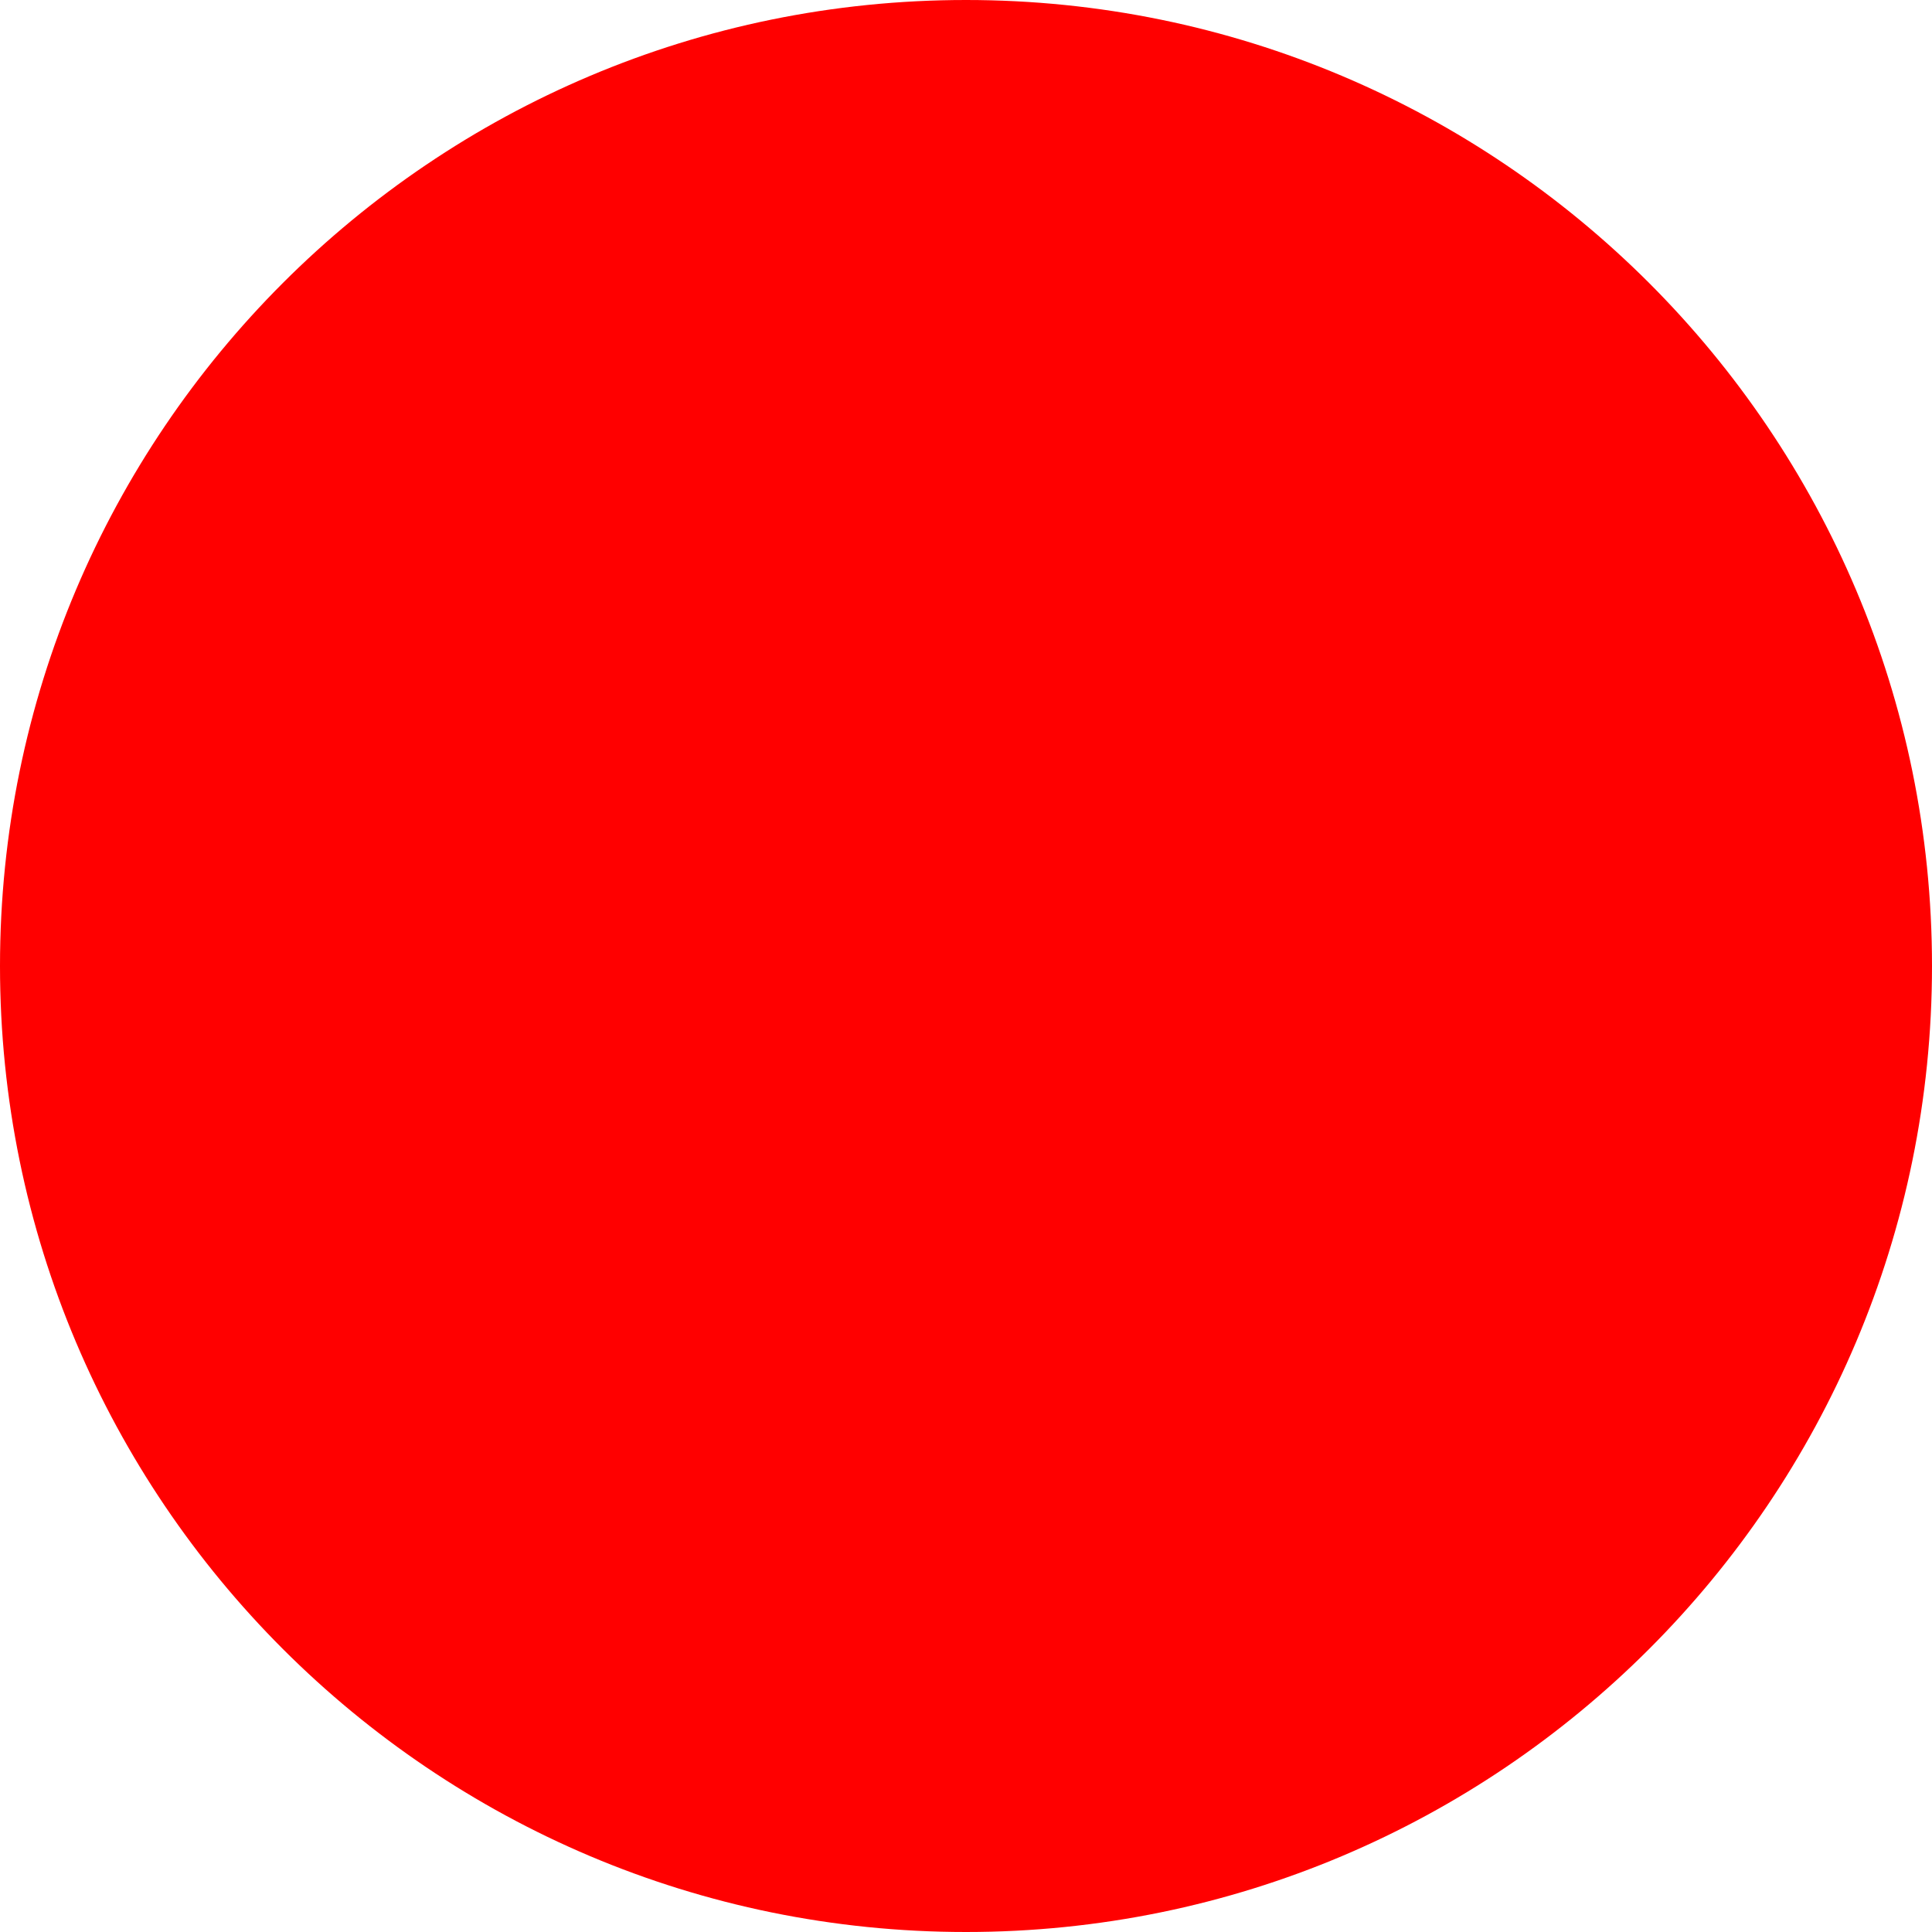
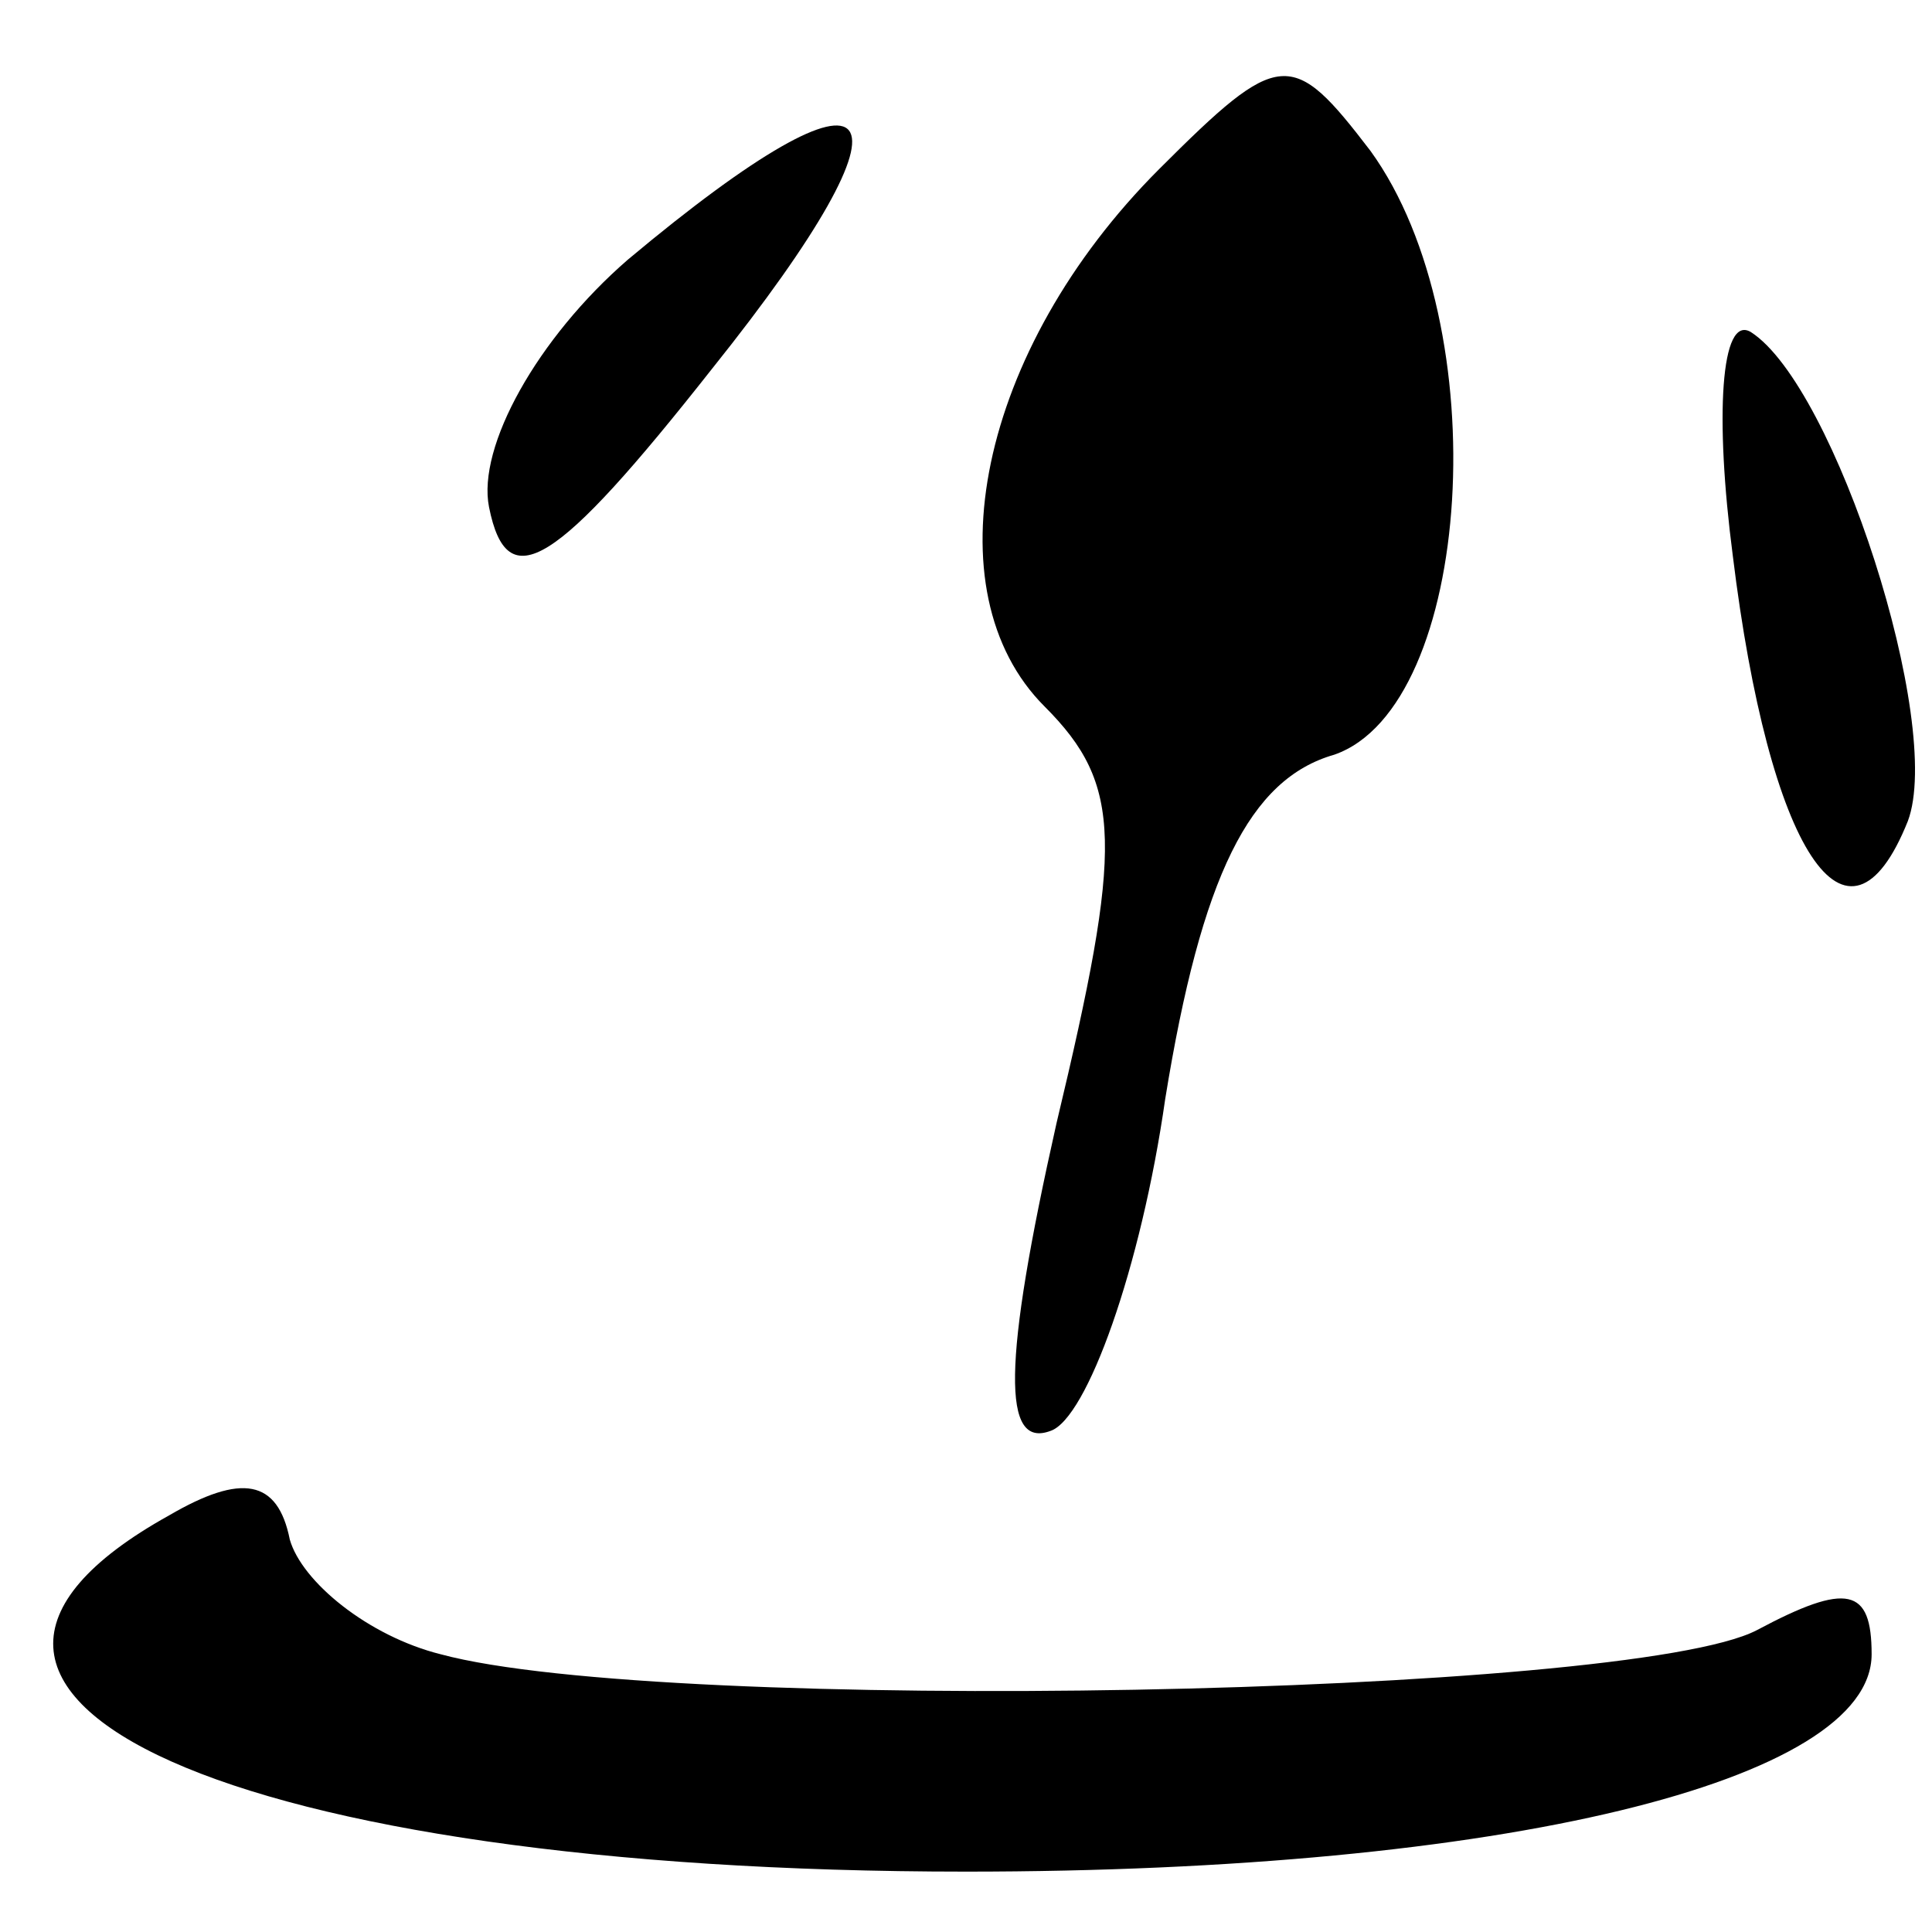
- <svg xmlns="http://www.w3.org/2000/svg" width="512" height="512">
-   <circle cx="256" cy="256" r="256" fill="red" />
+ <svg xmlns="http://www.w3.org/2000/svg" version="1.0" width="32pt" height="32pt" viewBox="0 0 32 32" preserveAspectRatio="xMidYMid meet">
+   <g transform="translate(0,32) scale(0.1,-0.1)" fill="#000000" stroke="none">
+     <path d="M192 292 c-30 -30 -38 -70 -19 -89 13 -13 13 -23 2 -69 -9 -40 -9 -54 -1 -51 6 2 15 27 19 55 6 37 14 53 28 57 23 8 27 71 6 100 -13 17 -15 17 -35 -3z" />
+     <path d="M104 277 c-15 -13 -25 -31 -23 -41 3 -15 11 -10 37 23 36 45 29 54 -14 18z" />
+     <path d="M287 228 c6 -49 19 -69 29 -44 6 16 -12 72 -26 81 -5 3 -6 -14 -3 -37z" />
+     <path d="M28 69 c-54 -30 11 -59 132 -59 89 0 150 15 150 36 0 11 -4 12 -19 4 -21 -11 -181 -14 -218 -4 -12 3 -23 12 -25 19 -2 10 -8 11 -20 4z" />
+   </g>
</svg>
